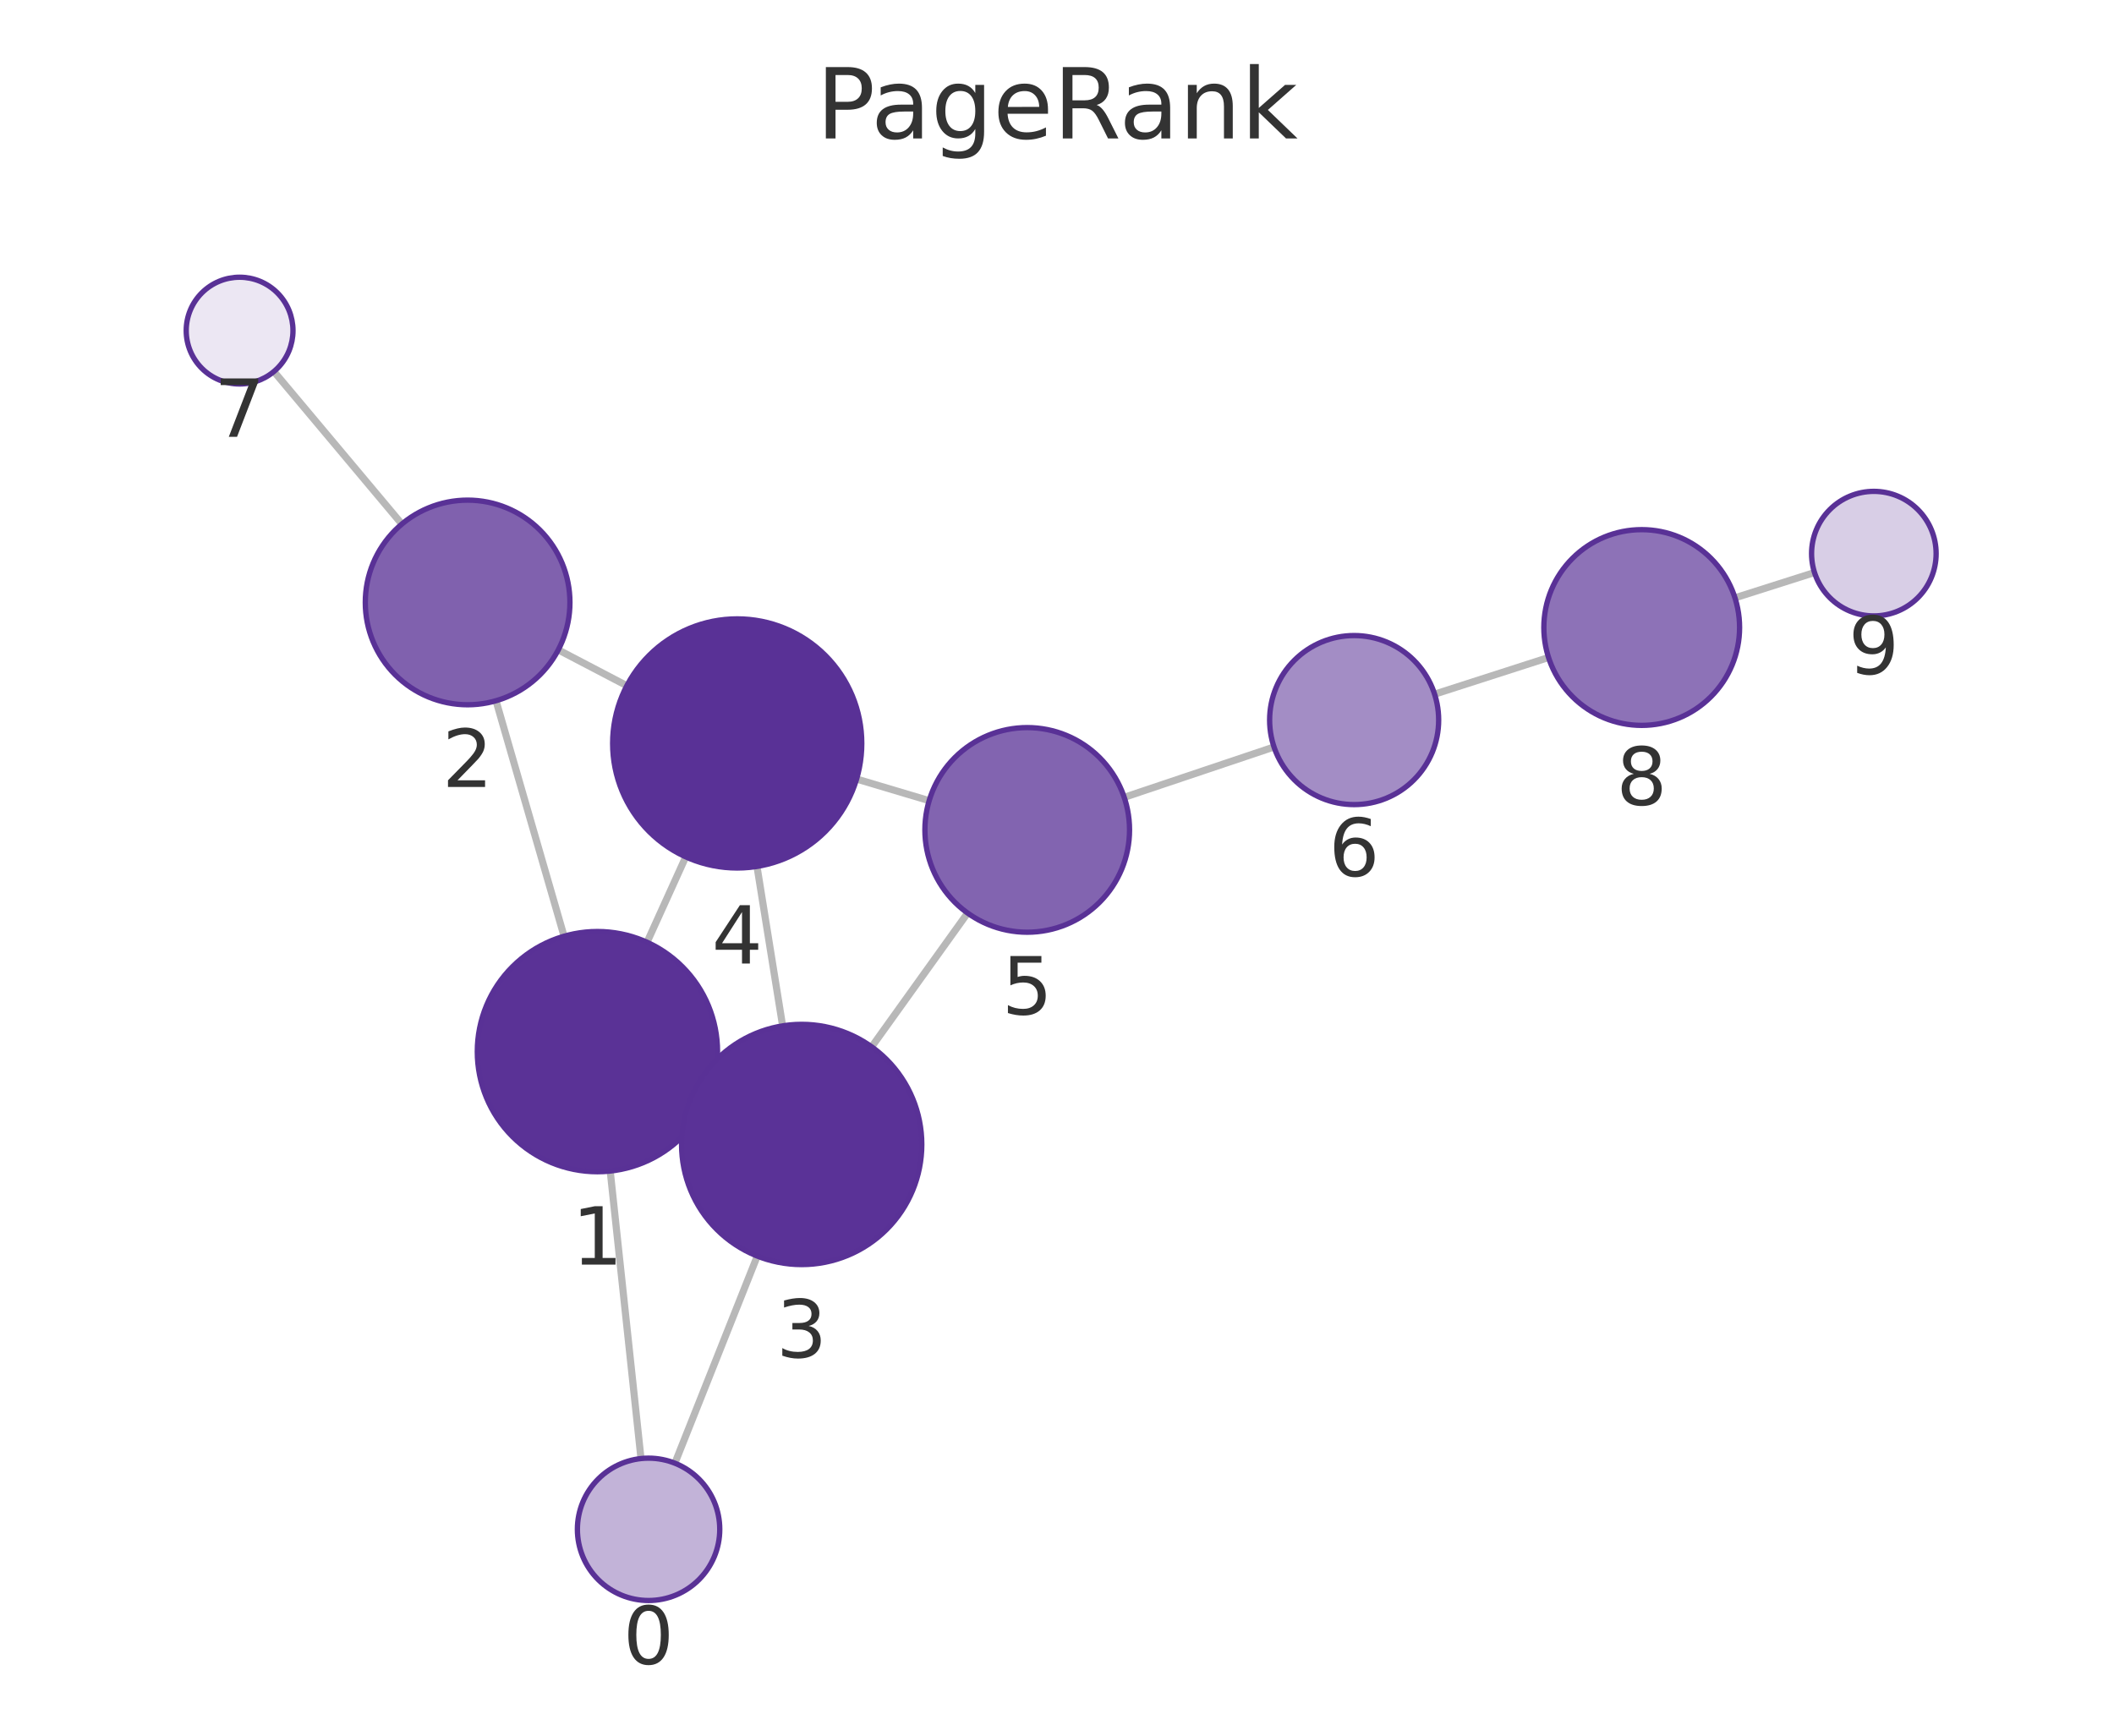
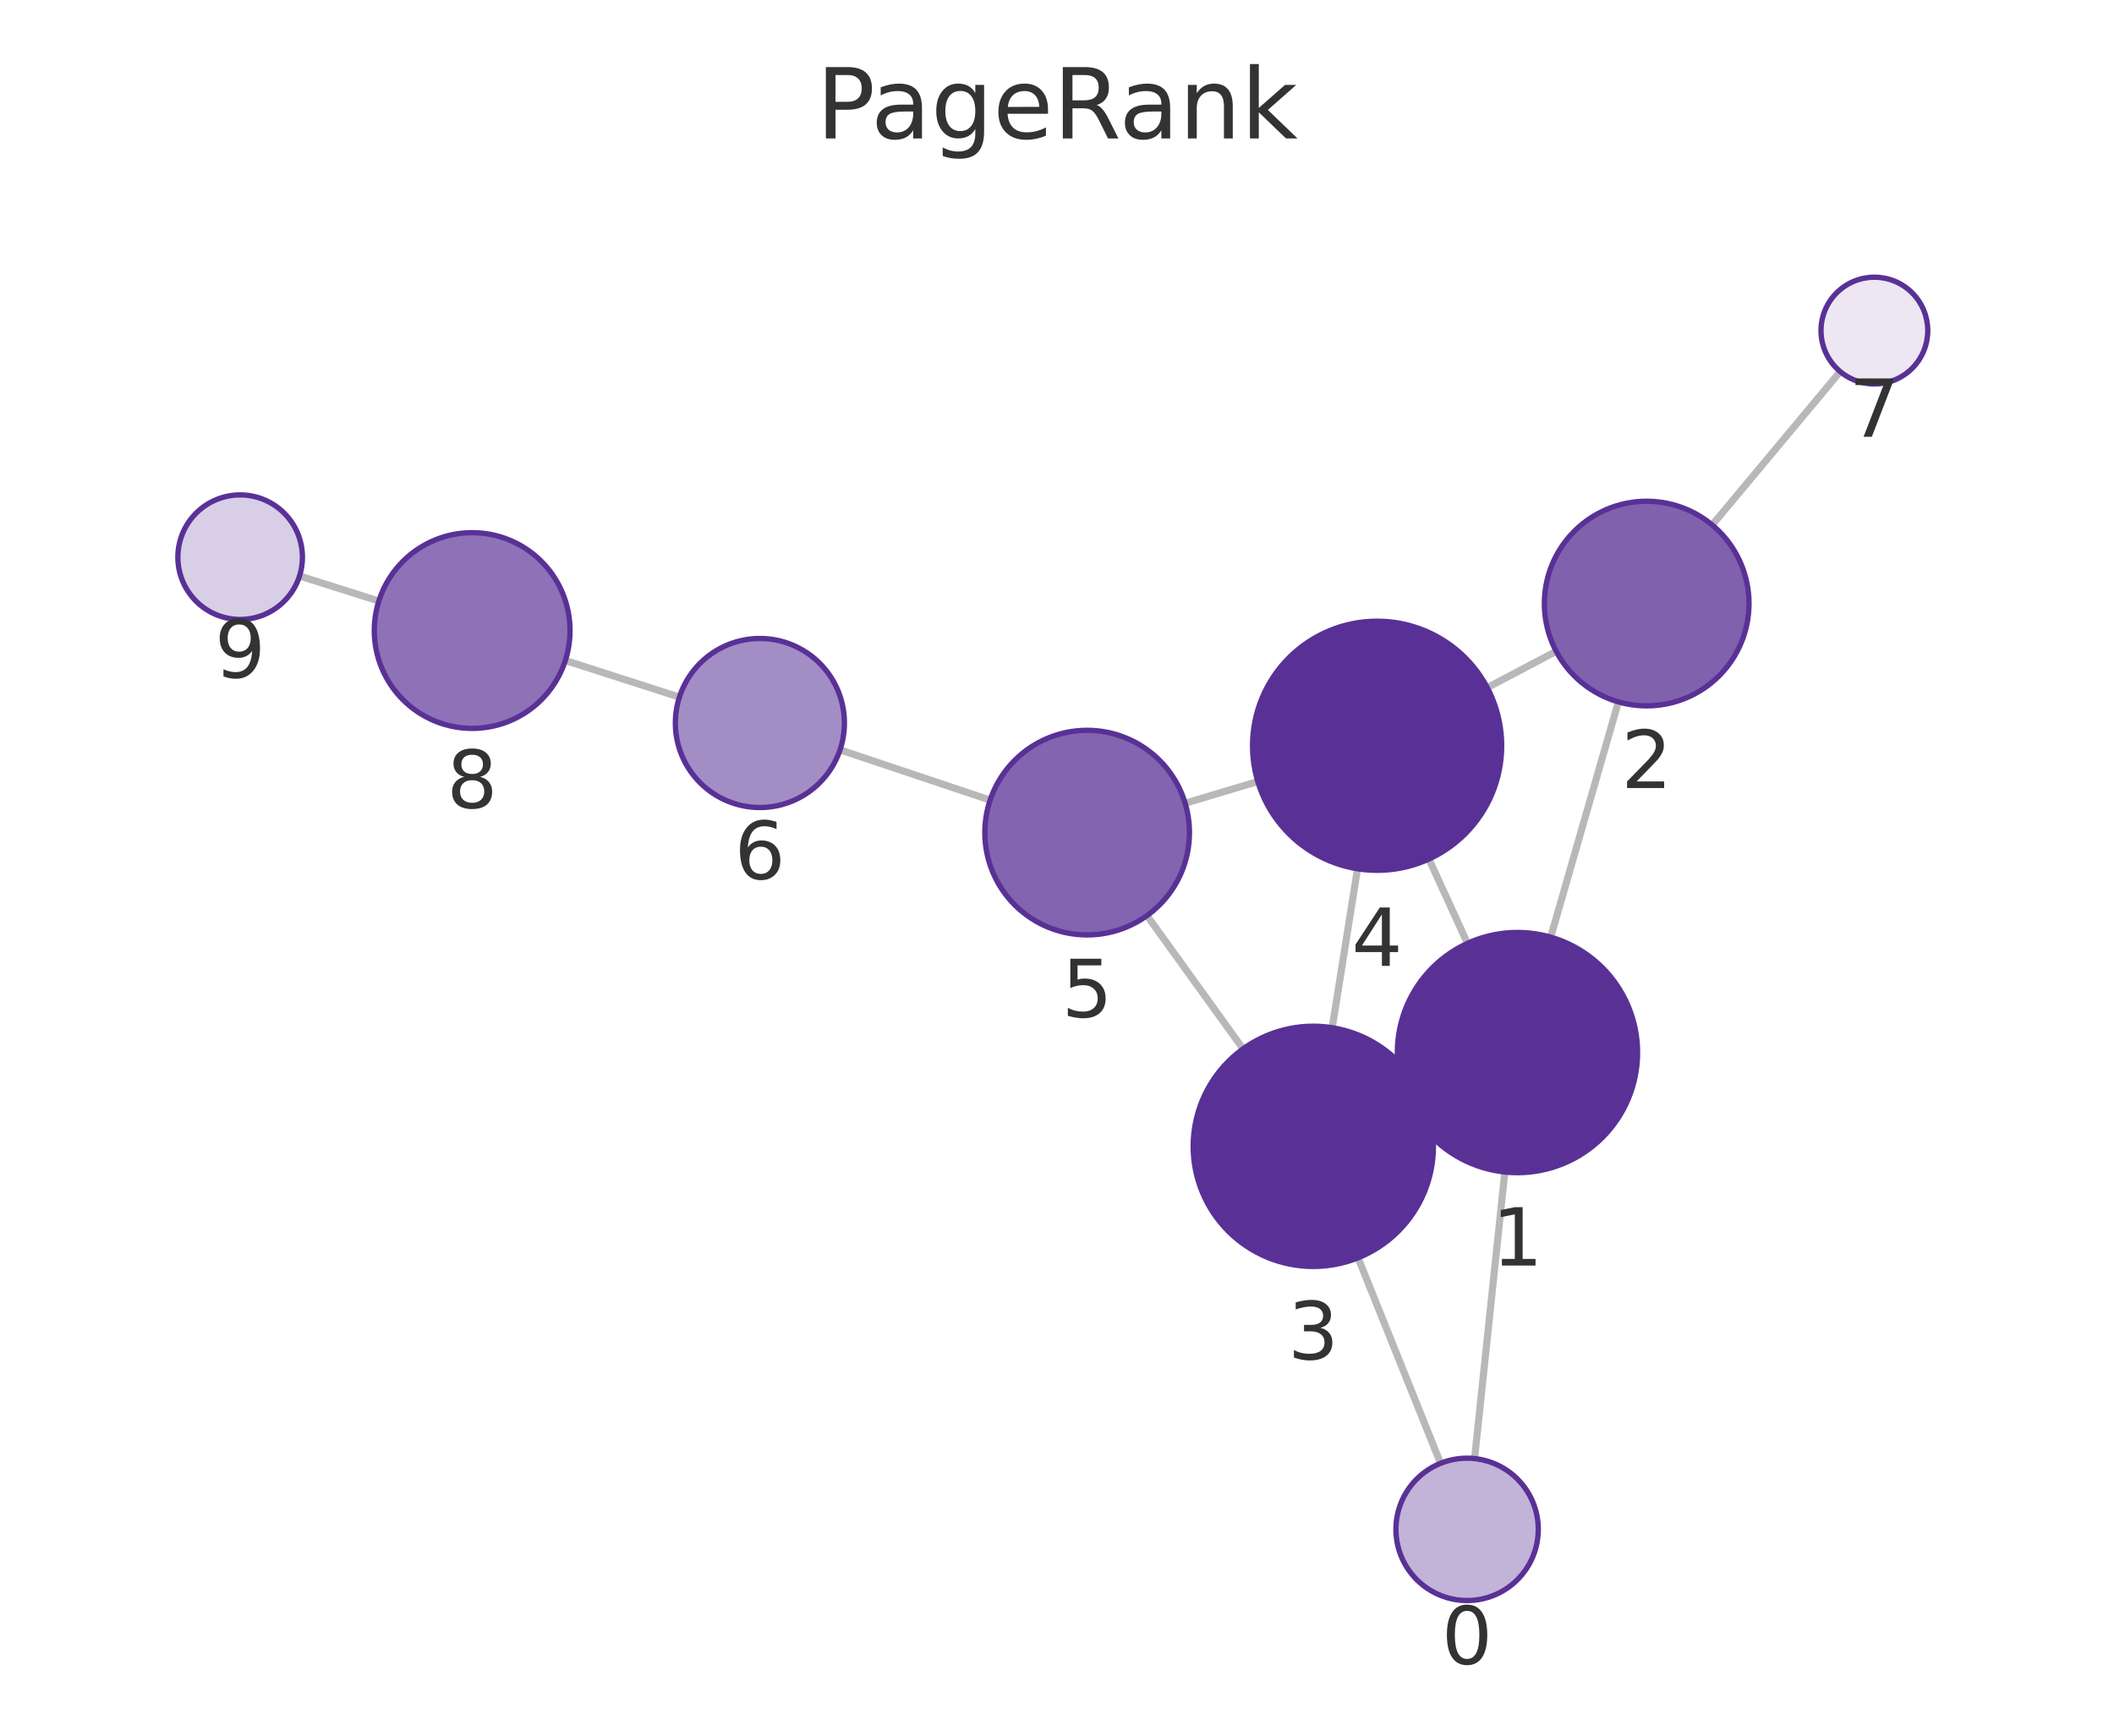
<svg xmlns="http://www.w3.org/2000/svg" xmlns:xlink="http://www.w3.org/1999/xlink" width="237.6pt" height="195.078pt" viewBox="0 0 237.6 195.078" version="1.1">
  <defs>
    <style type="text/css">*{stroke-linejoin: round; stroke-linecap: butt}</style>
  </defs>
  <g id="figure_1">
    <g id="patch_1">
      <path d="M 0 195.078  L 237.6 195.078  L 237.6 0  L 0 0  L 0 195.078  z " style="fill: none" />
    </g>
    <g id="axes_1">
      <g id="patch_2">
        <path d="M 7.2 187.878  L 230.4 187.878  L 230.4 21.558  L 7.2 21.558  L 7.2 187.878  z " style="fill: none" />
      </g>
      <g id="EdgeCollection_1">
-         <path d="M 72.044 163.934  L 68.584 131.621  " clip-path="url(#p263e0b2c34)" style="fill: #b8b8b8; stroke: #b8b8b8; stroke-width: 0.8" />
-         <path d="M 75.853 164.455  L 85.114 141.175  " clip-path="url(#p263e0b2c34)" style="fill: #b8b8b8; stroke: #b8b8b8; stroke-width: 0.8" />
-         <path d="M 63.398 105.228  L 55.749 78.76  " clip-path="url(#p263e0b2c34)" style="fill: #b8b8b8; stroke: #b8b8b8; stroke-width: 0.8" />
-         <path d="M 79.437 123.783  L 77.813 123.045  " clip-path="url(#p263e0b2c34)" style="fill: #b8b8b8; stroke: #b8b8b8; stroke-width: 0.8" />
-         <path d="M 72.723 105.903  L 77.075 96.308  " clip-path="url(#p263e0b2c34)" style="fill: #b8b8b8; stroke: #b8b8b8; stroke-width: 0.8" />
-         <path d="M 62.747 73.041  L 70.452 77.07  " clip-path="url(#p263e0b2c34)" style="fill: #b8b8b8; stroke: #b8b8b8; stroke-width: 0.8" />
-         <path d="M 45.166 58.901  L 30.786 41.756  " clip-path="url(#p263e0b2c34)" style="fill: #b8b8b8; stroke: #b8b8b8; stroke-width: 0.8" />
-         <path d="M 87.961 115.302  L 85.08 97.381  " clip-path="url(#p263e0b2c34)" style="fill: #b8b8b8; stroke: #b8b8b8; stroke-width: 0.8" />
-         <path d="M 97.97 117.66  L 108.752 102.623  " clip-path="url(#p263e0b2c34)" style="fill: #b8b8b8; stroke: #b8b8b8; stroke-width: 0.8" />
-         <path d="M 96.275 87.559  L 104.432 89.991  " clip-path="url(#p263e0b2c34)" style="fill: #b8b8b8; stroke: #b8b8b8; stroke-width: 0.8" />
-         <path d="M 126.354 89.615  L 143.192 83.957  " clip-path="url(#p263e0b2c34)" style="fill: #b8b8b8; stroke: #b8b8b8; stroke-width: 0.8" />
-         <path d="M 161.24 78.021  L 174.047 73.899  " clip-path="url(#p263e0b2c34)" style="fill: #b8b8b8; stroke: #b8b8b8; stroke-width: 0.8" />
-         <path d="M 195 67.193  L 203.939 64.349  " clip-path="url(#p263e0b2c34)" style="fill: #b8b8b8; stroke: #b8b8b8; stroke-width: 0.8" />
+         <path d="M 165.733 163.937  L 169.134 131.728  " clip-path="url(#p7121382799)" style="fill: #b8b8b8; stroke: #b8b8b8; stroke-width: 0.8" />
+         <path d="M 161.912 164.469  L 152.637 141.37  " clip-path="url(#p7121382799)" style="fill: #b8b8b8; stroke: #b8b8b8; stroke-width: 0.8" />
+         <path d="M 174.286 105.33  L 181.897 78.887  " clip-path="url(#p7121382799)" style="fill: #b8b8b8; stroke: #b8b8b8; stroke-width: 0.8" />
+         <path d="M 158.284 123.938  L 159.875 123.207  " clip-path="url(#p7121382799)" style="fill: #b8b8b8; stroke: #b8b8b8; stroke-width: 0.8" />
+         <path d="M 164.936 106.026  L 160.602 96.551  " clip-path="url(#p7121382799)" style="fill: #b8b8b8; stroke: #b8b8b8; stroke-width: 0.8" />
+         <path d="M 174.906 73.202  L 167.16 77.288  " clip-path="url(#p7121382799)" style="fill: #b8b8b8; stroke: #b8b8b8; stroke-width: 0.8" />
+         <path d="M 192.444 59.005  L 206.826 41.763  " clip-path="url(#p7121382799)" style="fill: #b8b8b8; stroke: #b8b8b8; stroke-width: 0.8" />
+         <path d="M 149.731 115.51  L 152.576 97.646  " clip-path="url(#p7121382799)" style="fill: #b8b8b8; stroke: #b8b8b8; stroke-width: 0.8" />
+         <path d="M 139.713 117.891  L 128.913 102.91  " clip-path="url(#p7121382799)" style="fill: #b8b8b8; stroke: #b8b8b8; stroke-width: 0.8" />
+         <path d="M 141.366 87.837  L 133.204 90.282  " clip-path="url(#p7121382799)" style="fill: #b8b8b8; stroke: #b8b8b8; stroke-width: 0.8" />
+         <path d="M 111.283 89.929  L 94.414 84.278  " clip-path="url(#p7121382799)" style="fill: #b8b8b8; stroke: #b8b8b8; stroke-width: 0.8" />
+         <path d="M 76.362 78.354  L 63.54 74.234  " clip-path="url(#p7121382799)" style="fill: #b8b8b8; stroke: #b8b8b8; stroke-width: 0.8" />
+         <path d="M 42.579 67.553  L 33.665 64.735  " clip-path="url(#p7121382799)" style="fill: #b8b8b8; stroke: #b8b8b8; stroke-width: 0.8" />
      </g>
      <g id="VertexCollection_1">
-         <path d="M 72.896 179.889  C 75.017 179.889 77.053 179.046 78.553 177.546  C 80.053 176.045 80.896 174.01 80.896 171.889  C 80.896 169.767 80.053 167.732 78.553 166.232  C 77.053 164.732 75.017 163.889 72.896 163.889  C 70.774 163.889 68.739 164.732 67.239 166.232  C 65.739 167.732 64.896 169.767 64.896 171.889  C 64.896 174.01 65.739 176.045 67.239 177.546  C 68.739 179.046 70.774 179.889 72.896 179.889  z " clip-path="url(#p263e0b2c34)" style="fill: #c2b3d8; stroke: #593196; stroke-width: 0.6" />
-         <path d="M 67.146 131.697  C 70.727 131.697 74.161 130.275 76.692 127.743  C 79.224 125.212 80.646 121.778 80.646 118.197  C 80.646 114.617 79.224 111.183 76.692 108.652  C 74.161 106.12 70.727 104.697 67.146 104.697  C 63.566 104.697 60.132 106.12 57.6 108.652  C 55.069 111.183 53.646 114.617 53.646 118.197  C 53.646 121.778 55.069 125.212 57.6 127.743  C 60.132 130.275 63.566 131.697 67.146 131.697  z " clip-path="url(#p263e0b2c34)" style="fill: #5a3296; stroke: #593196; stroke-width: 0.6" />
-         <path d="M 52.557 79.212  C 55.606 79.212 58.532 78 60.688 75.844  C 62.845 73.687 64.057 70.762 64.057 67.712  C 64.057 64.662 62.845 61.737 60.688 59.58  C 58.532 57.424 55.606 56.212 52.557 56.212  C 49.507 56.212 46.581 57.424 44.425 59.58  C 42.268 61.737 41.057 64.662 41.057 67.712  C 41.057 70.762 42.268 73.687 44.425 75.844  C 46.581 78 49.507 79.212 52.557 79.212  z " clip-path="url(#p263e0b2c34)" style="fill: #8061ae; stroke: #593196; stroke-width: 0.6" />
-         <path d="M 90.104 142.131  C 93.684 142.131 97.118 140.709 99.65 138.177  C 102.181 135.645 103.604 132.211 103.604 128.631  C 103.604 125.051 102.181 121.617 99.65 119.085  C 97.118 116.554 93.684 115.131 90.104 115.131  C 86.523 115.131 83.089 116.554 80.558 119.085  C 78.026 121.617 76.604 125.051 76.604 128.631  C 76.604 132.211 78.026 135.645 80.558 138.177  C 83.089 140.709 86.523 142.131 90.104 142.131  z " clip-path="url(#p263e0b2c34)" style="fill: #5a3297; stroke: #593196; stroke-width: 0.6" />
-         <path d="M 82.858 97.558  C 86.571 97.558 90.132 96.083 92.758 93.458  C 95.383 90.832 96.858 87.271 96.858 83.558  C 96.858 79.845 95.383 76.284 92.758 73.659  C 90.132 71.033 86.571 69.558 82.858 69.558  C 79.145 69.558 75.584 71.033 72.959 73.659  C 70.333 76.284 68.858 79.845 68.858 83.558  C 68.858 87.271 70.333 90.832 72.959 93.458  C 75.584 96.083 79.145 97.558 82.858 97.558  z " clip-path="url(#p263e0b2c34)" style="fill: #593196; stroke: #593196; stroke-width: 0.6" />
-         <path d="M 115.453 104.777  C 118.503 104.777 121.428 103.565 123.585 101.409  C 125.741 99.252 126.953 96.327 126.953 93.277  C 126.953 90.227 125.741 87.302 123.585 85.145  C 121.428 82.989 118.503 81.777 115.453 81.777  C 112.403 81.777 109.478 82.989 107.321 85.145  C 105.165 87.302 103.953 90.227 103.953 93.277  C 103.953 96.327 105.165 99.252 107.321 101.409  C 109.478 103.565 112.403 104.777 115.453 104.777  z " clip-path="url(#p263e0b2c34)" style="fill: #8264b0; stroke: #593196; stroke-width: 0.6" />
-         <path d="M 152.197 90.432  C 154.716 90.432 157.133 89.431 158.915 87.649  C 160.696 85.868 161.697 83.451 161.697 80.932  C 161.697 78.412 160.696 75.996 158.915 74.214  C 157.133 72.433 154.716 71.432 152.197 71.432  C 149.678 71.432 147.261 72.433 145.48 74.214  C 143.698 75.996 142.697 78.412 142.697 80.932  C 142.697 83.451 143.698 85.868 145.48 87.649  C 147.261 89.431 149.678 90.432 152.197 90.432  z " clip-path="url(#p263e0b2c34)" style="fill: #a38dc5; stroke: #593196; stroke-width: 0.6" />
-         <path d="M 26.93 43.159  C 28.522 43.159 30.048 42.526 31.173 41.401  C 32.298 40.276 32.93 38.75 32.93 37.159  C 32.93 35.567 32.298 34.041 31.173 32.916  C 30.048 31.791 28.522 31.159 26.93 31.159  C 25.339 31.159 23.813 31.791 22.688 32.916  C 21.563 34.041 20.93 35.567 20.93 37.159  C 20.93 38.75 21.563 40.276 22.688 41.401  C 23.813 42.526 25.339 43.159 26.93 43.159  z " clip-path="url(#p263e0b2c34)" style="fill: #ece7f3; stroke: #593196; stroke-width: 0.6" />
-         <path d="M 184.518 81.529  C 187.435 81.529 190.233 80.37 192.296 78.307  C 194.359 76.244 195.518 73.446 195.518 70.529  C 195.518 67.612 194.359 64.814 192.296 62.751  C 190.233 60.688 187.435 59.529 184.518 59.529  C 181.601 59.529 178.802 60.688 176.74 62.751  C 174.677 64.814 173.518 67.612 173.518 70.529  C 173.518 73.446 174.677 76.244 176.74 78.307  C 178.802 80.37 181.601 81.529 184.518 81.529  z " clip-path="url(#p263e0b2c34)" style="fill: #8d72b7; stroke: #593196; stroke-width: 0.6" />
-         <path d="M 210.609 69.226  C 212.466 69.226 214.246 68.488 215.559 67.176  C 216.872 65.863 217.609 64.082 217.609 62.226  C 217.609 60.369 216.872 58.589 215.559 57.276  C 214.246 55.963 212.466 55.226 210.609 55.226  C 208.753 55.226 206.972 55.963 205.66 57.276  C 204.347 58.589 203.609 60.369 203.609 62.226  C 203.609 64.082 204.347 65.863 205.66 67.176  C 206.972 68.488 208.753 69.226 210.609 69.226  z " clip-path="url(#p263e0b2c34)" style="fill: #d8cee6; stroke: #593196; stroke-width: 0.6" />
+         <path d="M 164.893 179.892  C 167.014 179.892 169.049 179.05 170.549 177.549  C 172.05 176.049 172.893 174.014 172.893 171.892  C 172.893 169.771 172.05 167.736 170.549 166.236  C 169.049 164.735 167.014 163.892 164.893 163.892  C 162.771 163.892 160.736 164.735 159.236 166.236  C 157.736 167.736 156.893 169.771 156.893 171.892  C 156.893 174.014 157.736 176.049 159.236 177.549  C 160.736 179.05 162.771 179.892 164.893 179.892  z " clip-path="url(#p7121382799)" style="fill: #c2b3d8; stroke: #593196; stroke-width: 0.6" />
+         <path d="M 170.552 131.803  C 174.132 131.803 177.566 130.38 180.098 127.849  C 182.629 125.317 184.052 121.883 184.052 118.303  C 184.052 114.723 182.629 111.289 180.098 108.757  C 177.566 106.225 174.132 104.803 170.552 104.803  C 166.971 104.803 163.537 106.225 161.006 108.757  C 158.474 111.289 157.052 114.723 157.052 118.303  C 157.052 121.883 158.474 125.317 161.006 127.849  C 163.537 130.38 166.971 131.803 170.552 131.803  z " clip-path="url(#p7121382799)" style="fill: #5a3296; stroke: #593196; stroke-width: 0.6" />
+         <path d="M 185.077 79.336  C 188.127 79.336 191.053 78.124 193.209 75.968  C 195.366 73.811 196.577 70.886 196.577 67.836  C 196.577 64.786 195.366 61.861 193.209 59.704  C 191.053 57.548 188.127 56.336 185.077 56.336  C 182.028 56.336 179.102 57.548 176.946 59.704  C 174.789 61.861 173.577 64.786 173.577 67.836  C 173.577 70.886 174.789 73.811 176.946 75.968  C 179.102 78.124 182.028 79.336 185.077 79.336  z " clip-path="url(#p7121382799)" style="fill: #8061ae; stroke: #593196; stroke-width: 0.6" />
+         <path d="M 147.607 142.342  C 151.187 142.342 154.621 140.92 157.153 138.388  C 159.685 135.857 161.107 132.422 161.107 128.842  C 161.107 125.262 159.685 121.828 157.153 119.296  C 154.621 116.765 151.187 115.342 147.607 115.342  C 144.027 115.342 140.593 116.765 138.061 119.296  C 135.53 121.828 134.107 125.262 134.107 128.842  C 134.107 132.422 135.53 135.857 138.061 138.388  C 140.593 140.92 144.027 142.342 147.607 142.342  z " clip-path="url(#p7121382799)" style="fill: #5a3297; stroke: #593196; stroke-width: 0.6" />
+         <path d="M 154.778 97.82  C 158.491 97.82 162.052 96.345 164.677 93.72  C 167.303 91.094 168.778 87.533 168.778 83.82  C 168.778 80.107 167.303 76.546 164.677 73.921  C 162.052 71.295 158.491 69.82 154.778 69.82  C 151.065 69.82 147.504 71.295 144.878 73.921  C 142.253 76.546 140.778 80.107 140.778 83.82  C 140.778 87.533 142.253 91.094 144.878 93.72  C 147.504 96.345 151.065 97.82 154.778 97.82  z " clip-path="url(#p7121382799)" style="fill: #593196; stroke: #593196; stroke-width: 0.6" />
+         <path d="M 122.188 105.081  C 125.237 105.081 128.163 103.87 130.319 101.713  C 132.476 99.557 133.688 96.631 133.688 93.581  C 133.688 90.532 132.476 87.606 130.319 85.45  C 128.163 83.293 125.237 82.081 122.188 82.081  C 119.138 82.081 116.212 83.293 114.056 85.45  C 111.899 87.606 110.688 90.532 110.688 93.581  C 110.688 96.631 111.899 99.557 114.056 101.713  C 116.212 103.87 119.138 105.081 122.188 105.081  z " clip-path="url(#p7121382799)" style="fill: #8264b0; stroke: #593196; stroke-width: 0.6" />
+         <path d="M 85.406 90.761  C 87.926 90.761 90.342 89.76 92.124 87.978  C 93.905 86.197 94.906 83.78 94.906 81.261  C 94.906 78.741 93.905 76.325 92.124 74.543  C 90.342 72.762 87.926 71.761 85.406 71.761  C 82.887 71.761 80.47 72.762 78.689 74.543  C 76.907 76.325 75.906 78.741 75.906 81.261  C 75.906 83.78 76.907 86.197 78.689 87.978  C 80.47 89.76 82.887 90.761 85.406 90.761  z " clip-path="url(#p7121382799)" style="fill: #a38dc5; stroke: #593196; stroke-width: 0.6" />
+         <path d="M 210.669 43.156  C 212.261 43.156 213.787 42.524 214.912 41.398  C 216.037 40.273 216.669 38.747 216.669 37.156  C 216.669 35.565 216.037 34.038 214.912 32.913  C 213.787 31.788 212.261 31.156 210.669 31.156  C 209.078 31.156 207.552 31.788 206.427 32.913  C 205.302 34.038 204.669 35.565 204.669 37.156  C 204.669 38.747 205.302 40.273 206.427 41.398  C 207.552 42.524 209.078 43.156 210.669 43.156  z " clip-path="url(#p7121382799)" style="fill: #ece7f3; stroke: #593196; stroke-width: 0.6" />
+         <path d="M 53.067 81.869  C 55.984 81.869 58.783 80.71 60.845 78.647  C 62.908 76.585 64.067 73.786 64.067 70.869  C 64.067 67.952 62.908 65.154 60.845 63.091  C 58.783 61.028 55.984 59.869 53.067 59.869  C 50.15 59.869 47.352 61.028 45.289 63.091  C 43.226 65.154 42.067 67.952 42.067 70.869  C 42.067 73.786 43.226 76.585 45.289 78.647  C 47.352 80.71 50.15 81.869 53.067 81.869  z " clip-path="url(#p7121382799)" style="fill: #8d72b7; stroke: #593196; stroke-width: 0.6" />
+         <path d="M 26.991 69.624  C 28.847 69.624 30.628 68.887 31.941 67.574  C 33.253 66.261 33.991 64.481 33.991 62.624  C 33.991 60.768 33.253 58.987 31.941 57.675  C 30.628 56.362 28.847 55.624 26.991 55.624  C 25.134 55.624 23.354 56.362 22.041 57.675  C 20.728 58.987 19.991 60.768 19.991 62.624  C 19.991 64.481 20.728 66.261 22.041 67.574  C 23.354 68.887 25.134 69.624 26.991 69.624  z " clip-path="url(#p7121382799)" style="fill: #d8cee6; stroke: #593196; stroke-width: 0.6" />
      </g>
      <g id="text_1">
-         <g clip-path="url(#p263e0b2c34)">
-           <g style="fill: #333333" transform="translate(70.03274 187.0266) scale(0.09 -0.09)">
+         <g clip-path="url(#p7121382799)">
+           <g style="fill: #333333" transform="translate(162.0295 187.0303) scale(0.09 -0.09)">
            <defs>
              <path id="DejaVuSans-13" d="M 2034 4250  Q 1547 4250 1301 3770  Q 1056 3291 1056 2328  Q 1056 1369 1301 889  Q 1547 409 2034 409  Q 2525 409 2770 889  Q 3016 1369 3016 2328  Q 3016 3291 2770 3770  Q 2525 4250 2034 4250  z M 2034 4750  Q 2819 4750 3233 4129  Q 3647 3509 3647 2328  Q 3647 1150 3233 529  Q 2819 -91 2034 -91  Q 1250 -91 836 529  Q 422 1150 422 2328  Q 422 3509 836 4129  Q 1250 4750 2034 4750  z " transform="scale(0.015625)" />
            </defs>
            <use xlink:href="#DejaVuSans-13" />
          </g>
        </g>
      </g>
      <g id="text_2">
-         <g clip-path="url(#p263e0b2c34)">
-           <g style="fill: #333333" transform="translate(64.28328 142.1354) scale(0.09 -0.09)">
+         <g clip-path="url(#p7121382799)">
+           <g style="fill: #333333" transform="translate(167.6886 142.2407) scale(0.09 -0.09)">
            <defs>
              <path id="DejaVuSans-14" d="M 794 531  L 1825 531  L 1825 4091  L 703 3866  L 703 4441  L 1819 4666  L 2450 4666  L 2450 531  L 3481 531  L 3481 0  L 794 0  L 794 531  z " transform="scale(0.015625)" />
            </defs>
            <use xlink:href="#DejaVuSans-14" />
          </g>
        </g>
      </g>
      <g id="text_3">
-         <g clip-path="url(#p263e0b2c34)">
-           <g style="fill: #333333" transform="translate(49.69342 88.44969) scale(0.09 -0.09)">
+         <g clip-path="url(#p7121382799)">
+           <g style="fill: #333333" transform="translate(182.2144 88.5737) scale(0.09 -0.09)">
            <defs>
              <path id="DejaVuSans-15" d="M 1228 531  L 3431 531  L 3431 0  L 469 0  L 469 531  Q 828 903 1448 1529  Q 2069 2156 2228 2338  Q 2531 2678 2651 2914  Q 2772 3150 2772 3378  Q 2772 3750 2511 3984  Q 2250 4219 1831 4219  Q 1534 4219 1204 4116  Q 875 4013 500 3803  L 500 4441  Q 881 4594 1212 4672  Q 1544 4750 1819 4750  Q 2544 4750 2975 4387  Q 3406 4025 3406 3419  Q 3406 3131 3298 2873  Q 3191 2616 2906 2266  Q 2828 2175 2409 1742  Q 1991 1309 1228 531  z " transform="scale(0.015625)" />
            </defs>
            <use xlink:href="#DejaVuSans-15" />
          </g>
        </g>
      </g>
      <g id="text_4">
-         <g clip-path="url(#p263e0b2c34)">
-           <g style="fill: #333333" transform="translate(87.24059 152.569) scale(0.09 -0.09)">
+         <g clip-path="url(#p7121382799)">
+           <g style="fill: #333333" transform="translate(144.744 152.7801) scale(0.09 -0.09)">
            <defs>
              <path id="DejaVuSans-16" d="M 2597 2516  Q 3050 2419 3304 2112  Q 3559 1806 3559 1356  Q 3559 666 3084 287  Q 2609 -91 1734 -91  Q 1441 -91 1130 -33  Q 819 25 488 141  L 488 750  Q 750 597 1062 519  Q 1375 441 1716 441  Q 2309 441 2620 675  Q 2931 909 2931 1356  Q 2931 1769 2642 2001  Q 2353 2234 1838 2234  L 1294 2234  L 1294 2753  L 1863 2753  Q 2328 2753 2575 2939  Q 2822 3125 2822 3475  Q 2822 3834 2567 4026  Q 2313 4219 1838 4219  Q 1578 4219 1281 4162  Q 984 4106 628 3988  L 628 4550  Q 988 4650 1302 4700  Q 1616 4750 1894 4750  Q 2613 4750 3031 4423  Q 3450 4097 3450 3541  Q 3450 3153 3228 2886  Q 3006 2619 2597 2516  z " transform="scale(0.015625)" />
            </defs>
            <use xlink:href="#DejaVuSans-16" />
          </g>
        </g>
      </g>
      <g id="text_5">
-         <g clip-path="url(#p263e0b2c34)">
-           <g style="fill: #333333" transform="translate(79.9951 108.2961) scale(0.09 -0.09)">
+         <g clip-path="url(#p7121382799)">
+           <g style="fill: #333333" transform="translate(151.9147 108.558) scale(0.09 -0.09)">
            <defs>
              <path id="DejaVuSans-17" d="M 2419 4116  L 825 1625  L 2419 1625  L 2419 4116  z M 2253 4666  L 3047 4666  L 3047 1625  L 3713 1625  L 3713 1100  L 3047 1100  L 3047 0  L 2419 0  L 2419 1100  L 313 1100  L 313 1709  L 2253 4666  z " transform="scale(0.015625)" />
            </defs>
            <use xlink:href="#DejaVuSans-17" />
          </g>
        </g>
      </g>
      <g id="text_6">
-         <g clip-path="url(#p263e0b2c34)">
-           <g style="fill: #333333" transform="translate(112.5897 114.015) scale(0.09 -0.09)">
+         <g clip-path="url(#p7121382799)">
+           <g style="fill: #333333" transform="translate(119.3245 114.3194) scale(0.09 -0.09)">
            <defs>
              <path id="DejaVuSans-18" d="M 691 4666  L 3169 4666  L 3169 4134  L 1269 4134  L 1269 2991  Q 1406 3038 1543 3061  Q 1681 3084 1819 3084  Q 2600 3084 3056 2656  Q 3513 2228 3513 1497  Q 3513 744 3044 326  Q 2575 -91 1722 -91  Q 1428 -91 1123 -41  Q 819 9 494 109  L 494 744  Q 775 591 1075 516  Q 1375 441 1709 441  Q 2250 441 2565 725  Q 2881 1009 2881 1497  Q 2881 1984 2565 2268  Q 2250 2553 1709 2553  Q 1456 2553 1204 2497  Q 953 2441 691 2322  L 691 4666  z " transform="scale(0.015625)" />
            </defs>
            <use xlink:href="#DejaVuSans-18" />
          </g>
        </g>
      </g>
      <g id="text_7">
-         <g clip-path="url(#p263e0b2c34)">
-           <g style="fill: #333333" transform="translate(149.3339 98.4698) scale(0.09 -0.09)">
+         <g clip-path="url(#p7121382799)">
+           <g style="fill: #333333" transform="translate(82.54314 98.7987) scale(0.09 -0.09)">
            <defs>
              <path id="DejaVuSans-19" d="M 2113 2584  Q 1688 2584 1439 2293  Q 1191 2003 1191 1497  Q 1191 994 1439 701  Q 1688 409 2113 409  Q 2538 409 2786 701  Q 3034 994 3034 1497  Q 3034 2003 2786 2293  Q 2538 2584 2113 2584  z M 3366 4563  L 3366 3988  Q 3128 4100 2886 4159  Q 2644 4219 2406 4219  Q 1781 4219 1451 3797  Q 1122 3375 1075 2522  Q 1259 2794 1537 2939  Q 1816 3084 2150 3084  Q 2853 3084 3261 2657  Q 3669 2231 3669 1497  Q 3669 778 3244 343  Q 2819 -91 2113 -91  Q 1303 -91 875 529  Q 447 1150 447 2328  Q 447 3434 972 4092  Q 1497 4750 2381 4750  Q 2619 4750 2861 4703  Q 3103 4656 3366 4563  z " transform="scale(0.015625)" />
            </defs>
            <use xlink:href="#DejaVuSans-19" />
          </g>
        </g>
      </g>
      <g id="text_8">
-         <g clip-path="url(#p263e0b2c34)">
-           <g style="fill: #333333" transform="translate(24.06724 49.09653) scale(0.09 -0.09)">
+         <g clip-path="url(#p7121382799)">
+           <g style="fill: #333333" transform="translate(207.8063 49.09374) scale(0.09 -0.09)">
            <defs>
              <path id="DejaVuSans-1a" d="M 525 4666  L 3525 4666  L 3525 4397  L 1831 0  L 1172 0  L 2766 4134  L 525 4134  L 525 4666  z " transform="scale(0.015625)" />
            </defs>
            <use xlink:href="#DejaVuSans-1a" />
          </g>
        </g>
      </g>
      <g id="text_9">
-         <g clip-path="url(#p263e0b2c34)">
-           <g style="fill: #333333" transform="translate(181.6547 90.46697) scale(0.09 -0.09)">
+         <g clip-path="url(#p7121382799)">
+           <g style="fill: #333333" transform="translate(50.20408 90.80703) scale(0.09 -0.09)">
            <defs>
              <path id="DejaVuSans-1b" d="M 2034 2216  Q 1584 2216 1326 1975  Q 1069 1734 1069 1313  Q 1069 891 1326 650  Q 1584 409 2034 409  Q 2484 409 2743 651  Q 3003 894 3003 1313  Q 3003 1734 2745 1975  Q 2488 2216 2034 2216  z M 1403 2484  Q 997 2584 770 2862  Q 544 3141 544 3541  Q 544 4100 942 4425  Q 1341 4750 2034 4750  Q 2731 4750 3128 4425  Q 3525 4100 3525 3541  Q 3525 3141 3298 2862  Q 3072 2584 2669 2484  Q 3125 2378 3379 2068  Q 3634 1759 3634 1313  Q 3634 634 3220 271  Q 2806 -91 2034 -91  Q 1263 -91 848 271  Q 434 634 434 1313  Q 434 1759 690 2068  Q 947 2378 1403 2484  z M 1172 3481  Q 1172 3119 1398 2916  Q 1625 2713 2034 2713  Q 2441 2713 2670 2916  Q 2900 3119 2900 3481  Q 2900 3844 2670 4047  Q 2441 4250 2034 4250  Q 1625 4250 1398 4047  Q 1172 3844 1172 3481  z " transform="scale(0.015625)" />
            </defs>
            <use xlink:href="#DejaVuSans-1b" />
          </g>
        </g>
      </g>
      <g id="text_10">
-         <g clip-path="url(#p263e0b2c34)">
-           <g style="fill: #333333" transform="translate(207.7462 75.76376) scale(0.09 -0.09)">
+         <g clip-path="url(#p7121382799)">
+           <g style="fill: #333333" transform="translate(24.12777 76.16225) scale(0.09 -0.09)">
            <defs>
              <path id="DejaVuSans-1c" d="M 703 97  L 703 672  Q 941 559 1184 500  Q 1428 441 1663 441  Q 2288 441 2617 861  Q 2947 1281 2994 2138  Q 2813 1869 2534 1725  Q 2256 1581 1919 1581  Q 1219 1581 811 2004  Q 403 2428 403 3163  Q 403 3881 828 4315  Q 1253 4750 1959 4750  Q 2769 4750 3195 4129  Q 3622 3509 3622 2328  Q 3622 1225 3098 567  Q 2575 -91 1691 -91  Q 1453 -91 1209 -44  Q 966 3 703 97  z M 1959 2075  Q 2384 2075 2632 2365  Q 2881 2656 2881 3163  Q 2881 3666 2632 3958  Q 2384 4250 1959 4250  Q 1534 4250 1286 3958  Q 1038 3666 1038 3163  Q 1038 2656 1286 2365  Q 1534 2075 1959 2075  z " transform="scale(0.015625)" />
            </defs>
            <use xlink:href="#DejaVuSans-1c" />
          </g>
        </g>
      </g>
      <g id="matplotlib.axis_1" />
      <g id="matplotlib.axis_2" />
      <g id="text_11">
        <g style="fill: #333333" transform="translate(91.74258 15.55828) scale(0.11 -0.11)">
          <defs>
            <path id="DejaVuSans-33" d="M 1259 4147  L 1259 2394  L 2053 2394  Q 2494 2394 2734 2622  Q 2975 2850 2975 3272  Q 2975 3691 2734 3919  Q 2494 4147 2053 4147  L 1259 4147  z M 628 4666  L 2053 4666  Q 2838 4666 3239 4311  Q 3641 3956 3641 3272  Q 3641 2581 3239 2228  Q 2838 1875 2053 1875  L 1259 1875  L 1259 0  L 628 0  L 628 4666  z " transform="scale(0.015625)" />
            <path id="DejaVuSans-44" d="M 2194 1759  Q 1497 1759 1228 1600  Q 959 1441 959 1056  Q 959 750 1161 570  Q 1363 391 1709 391  Q 2188 391 2477 730  Q 2766 1069 2766 1631  L 2766 1759  L 2194 1759  z M 3341 1997  L 3341 0  L 2766 0  L 2766 531  Q 2569 213 2275 61  Q 1981 -91 1556 -91  Q 1019 -91 701 211  Q 384 513 384 1019  Q 384 1609 779 1909  Q 1175 2209 1959 2209  L 2766 2209  L 2766 2266  Q 2766 2663 2505 2880  Q 2244 3097 1772 3097  Q 1472 3097 1187 3025  Q 903 2953 641 2809  L 641 3341  Q 956 3463 1253 3523  Q 1550 3584 1831 3584  Q 2591 3584 2966 3190  Q 3341 2797 3341 1997  z " transform="scale(0.015625)" />
            <path id="DejaVuSans-4a" d="M 2906 1791  Q 2906 2416 2648 2759  Q 2391 3103 1925 3103  Q 1463 3103 1205 2759  Q 947 2416 947 1791  Q 947 1169 1205 825  Q 1463 481 1925 481  Q 2391 481 2648 825  Q 2906 1169 2906 1791  z M 3481 434  Q 3481 -459 3084 -895  Q 2688 -1331 1869 -1331  Q 1566 -1331 1297 -1286  Q 1028 -1241 775 -1147  L 775 -588  Q 1028 -725 1275 -790  Q 1522 -856 1778 -856  Q 2344 -856 2625 -561  Q 2906 -266 2906 331  L 2906 616  Q 2728 306 2450 153  Q 2172 0 1784 0  Q 1141 0 747 490  Q 353 981 353 1791  Q 353 2603 747 3093  Q 1141 3584 1784 3584  Q 2172 3584 2450 3431  Q 2728 3278 2906 2969  L 2906 3500  L 3481 3500  L 3481 434  z " transform="scale(0.015625)" />
            <path id="DejaVuSans-48" d="M 3597 1894  L 3597 1613  L 953 1613  Q 991 1019 1311 708  Q 1631 397 2203 397  Q 2534 397 2845 478  Q 3156 559 3463 722  L 3463 178  Q 3153 47 2828 -22  Q 2503 -91 2169 -91  Q 1331 -91 842 396  Q 353 884 353 1716  Q 353 2575 817 3079  Q 1281 3584 2069 3584  Q 2775 3584 3186 3129  Q 3597 2675 3597 1894  z M 3022 2063  Q 3016 2534 2758 2815  Q 2500 3097 2075 3097  Q 1594 3097 1305 2825  Q 1016 2553 972 2059  L 3022 2063  z " transform="scale(0.015625)" />
            <path id="DejaVuSans-35" d="M 2841 2188  Q 3044 2119 3236 1894  Q 3428 1669 3622 1275  L 4263 0  L 3584 0  L 2988 1197  Q 2756 1666 2539 1819  Q 2322 1972 1947 1972  L 1259 1972  L 1259 0  L 628 0  L 628 4666  L 2053 4666  Q 2853 4666 3247 4331  Q 3641 3997 3641 3322  Q 3641 2881 3436 2590  Q 3231 2300 2841 2188  z M 1259 4147  L 1259 2491  L 2053 2491  Q 2509 2491 2742 2702  Q 2975 2913 2975 3322  Q 2975 3731 2742 3939  Q 2509 4147 2053 4147  L 1259 4147  z " transform="scale(0.015625)" />
            <path id="DejaVuSans-51" d="M 3513 2113  L 3513 0  L 2938 0  L 2938 2094  Q 2938 2591 2744 2837  Q 2550 3084 2163 3084  Q 1697 3084 1428 2787  Q 1159 2491 1159 1978  L 1159 0  L 581 0  L 581 3500  L 1159 3500  L 1159 2956  Q 1366 3272 1645 3428  Q 1925 3584 2291 3584  Q 2894 3584 3203 3211  Q 3513 2838 3513 2113  z " transform="scale(0.015625)" />
            <path id="DejaVuSans-4e" d="M 581 4863  L 1159 4863  L 1159 1991  L 2875 3500  L 3609 3500  L 1753 1863  L 3688 0  L 2938 0  L 1159 1709  L 1159 0  L 581 0  L 581 4863  z " transform="scale(0.015625)" />
          </defs>
          <use xlink:href="#DejaVuSans-33" />
          <use xlink:href="#DejaVuSans-44" transform="translate(55.8125 0)" />
          <use xlink:href="#DejaVuSans-4a" transform="translate(117.0938 0)" />
          <use xlink:href="#DejaVuSans-48" transform="translate(180.5781 0)" />
          <use xlink:href="#DejaVuSans-35" transform="translate(242.1094 0)" />
          <use xlink:href="#DejaVuSans-44" transform="translate(309.3906 0)" />
          <use xlink:href="#DejaVuSans-51" transform="translate(370.6719 0)" />
          <use xlink:href="#DejaVuSans-4e" transform="translate(434.0469 0)" />
        </g>
      </g>
    </g>
  </g>
  <defs>
-     <clipPath id="p263e0b2c34">
+     <clipPath id="p7121382799">
      <rect x="7.2" y="21.558" width="223.2" height="166.32" />
    </clipPath>
  </defs>
</svg>
